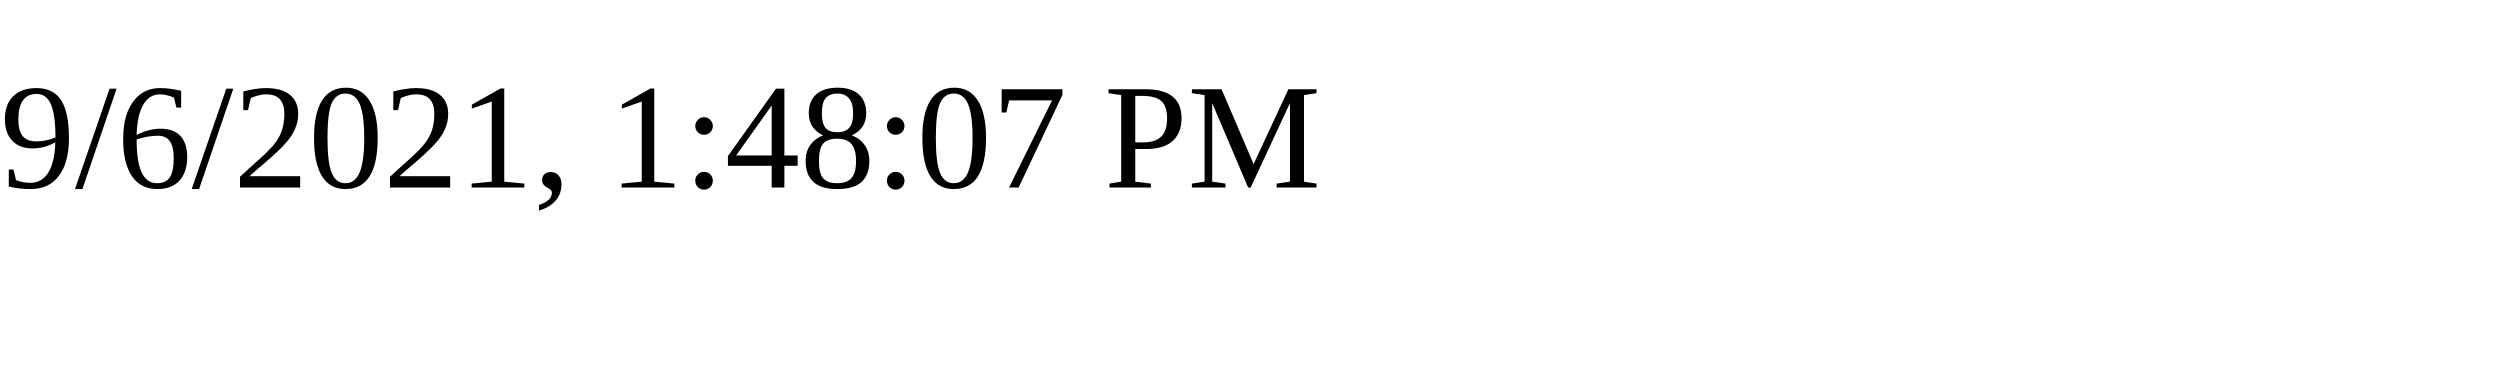
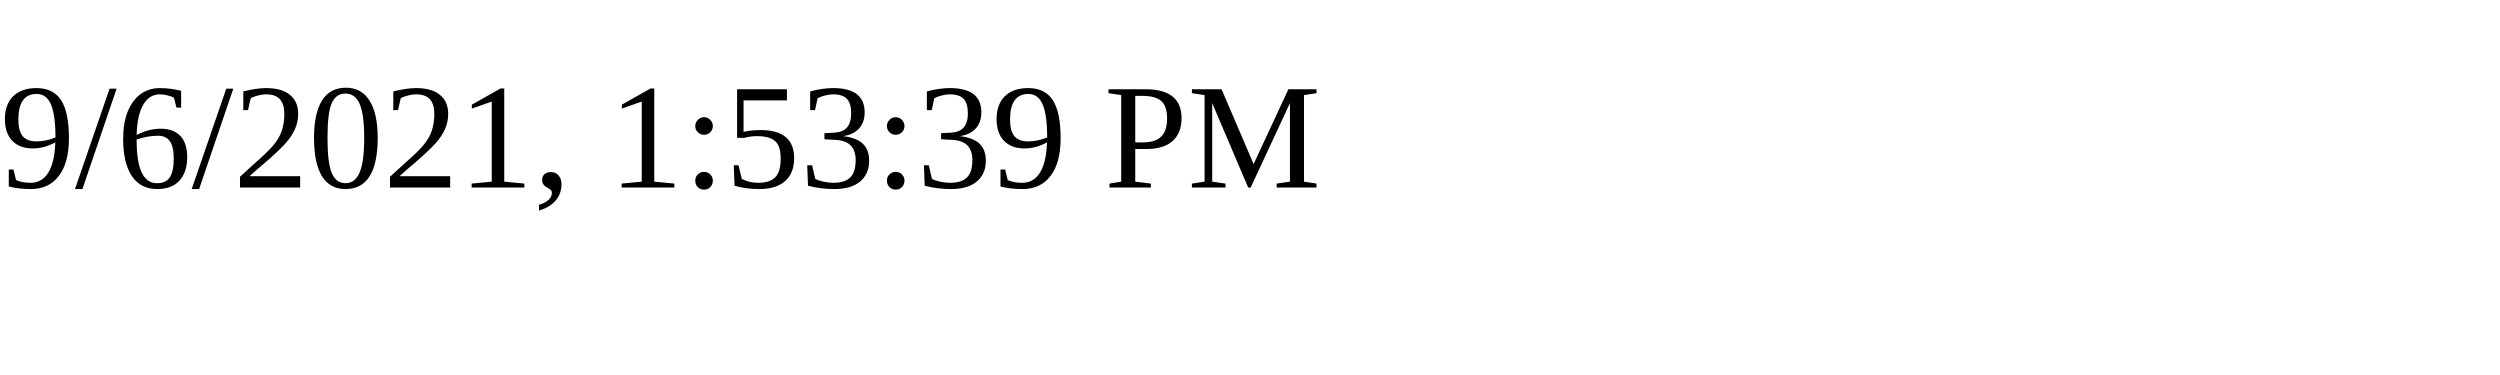
<svg xmlns="http://www.w3.org/2000/svg" height="30" width="200">
-   <text x="0" y="15">9/6/2021, 1:48:07 PM</text>
+   <text x="0" y="15">9/6/2021, 1:53:39 PM</text>
</svg>
